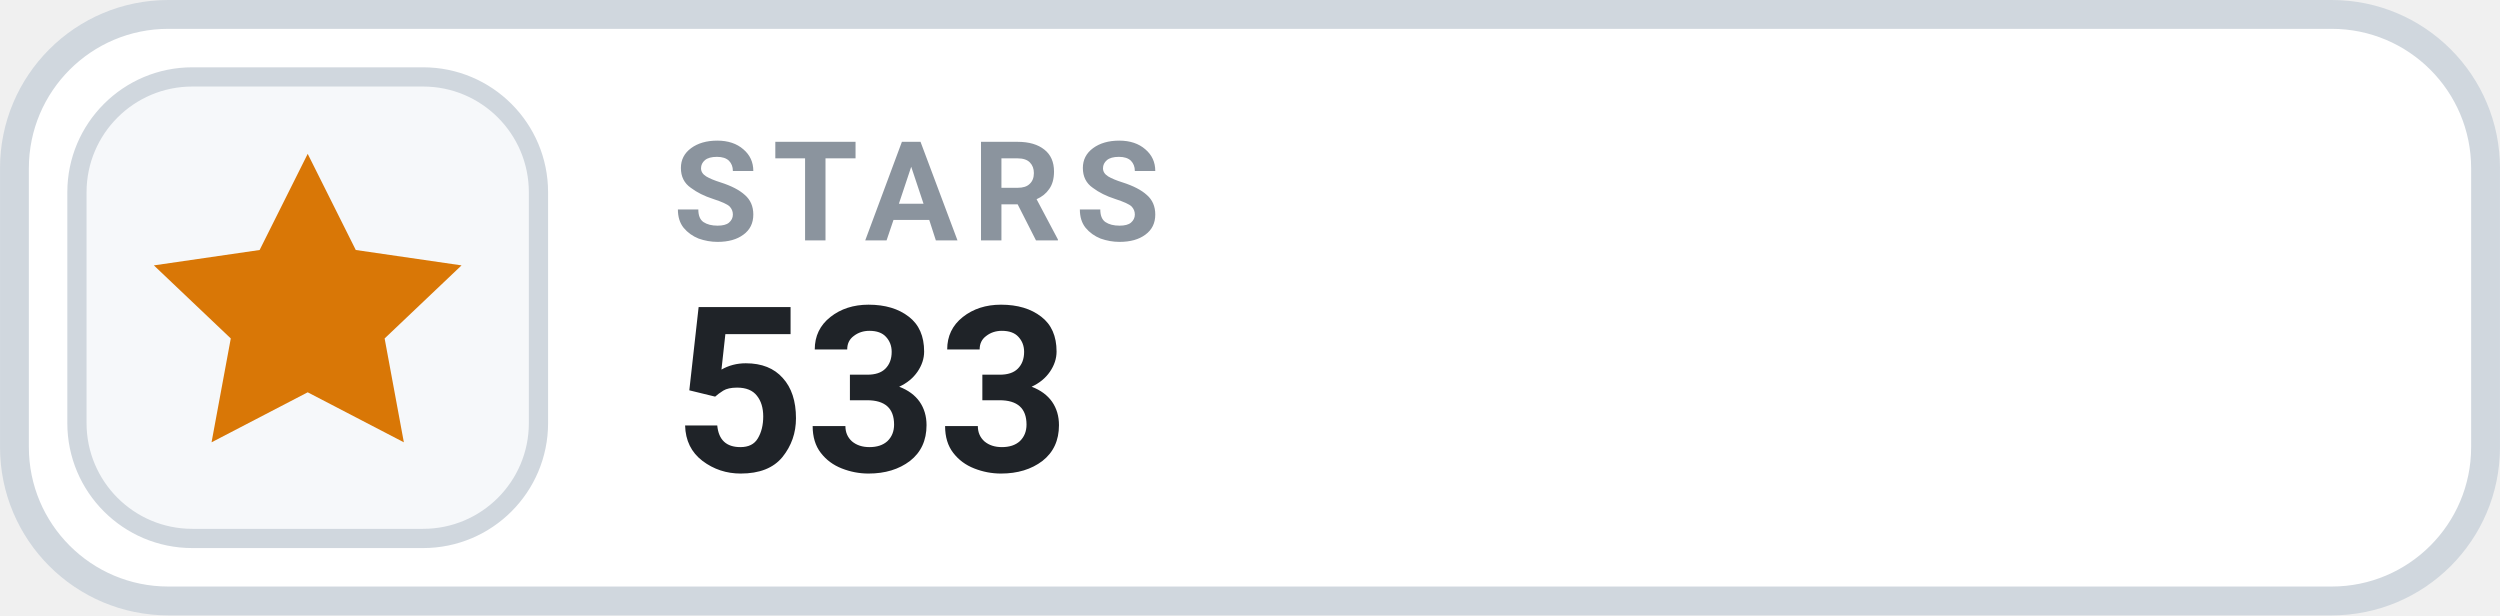
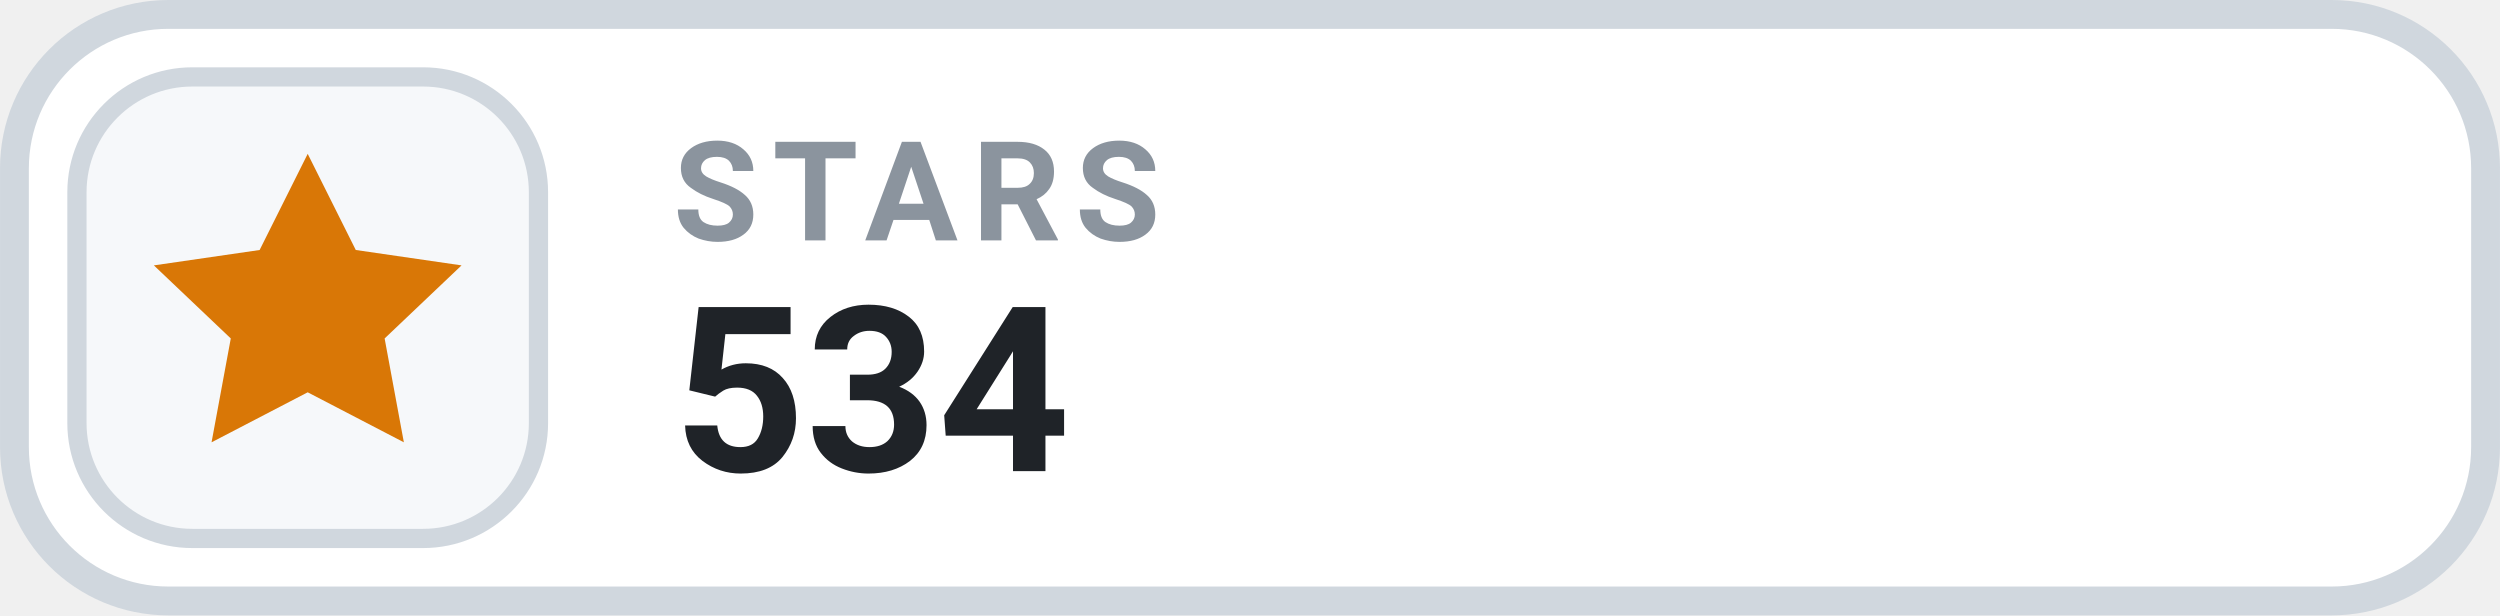
- <svg xmlns="http://www.w3.org/2000/svg" width="126" height="31.015" viewBox="0 0 130 32" role="img" aria-label="STARS 533">
+ <svg xmlns="http://www.w3.org/2000/svg" width="126" height="31.015" viewBox="0 0 130 32" role="img" aria-label="STARS 534">
  <rect x=".75" y=".75" width="128.5" height="30.5" rx="8" fill="#FFFFFF" stroke="#D0D7DE" stroke-width="1.5" />
  <rect x="4" y="4" width="24" height="24" rx="6" fill="#F6F8FA" stroke="#D0D7DE" stroke-width="1" />
  <g transform="translate(16 16)" style="color:#D97706;">
    <path d="M0 -8 l2.5 5 5.5 .8 -4 3.8 1 5.4 -5 -2.6 -5 2.6 1 -5.4 -4 -3.8 5.5 -.8 Z" fill="currentColor" />
  </g>
  <text x="35" y="12.5" fill="#8B949E" font-family="-apple-system,BlinkMacSystemFont,'Segoe UI',Roboto,Helvetica,Arial,sans-serif" font-size="7.2" font-weight="700" letter-spacing=".75">STARS</text>
-   <text x="35" y="24.5" fill="#1F2328" font-family="-apple-system,BlinkMacSystemFont,'Segoe UI',Roboto,Helvetica,Arial,sans-serif" font-size="12" font-weight="700">533</text>
+   <text x="35" y="24.5" fill="#1F2328" font-family="-apple-system,BlinkMacSystemFont,'Segoe UI',Roboto,Helvetica,Arial,sans-serif" font-size="12" font-weight="700">534</text>
</svg>
